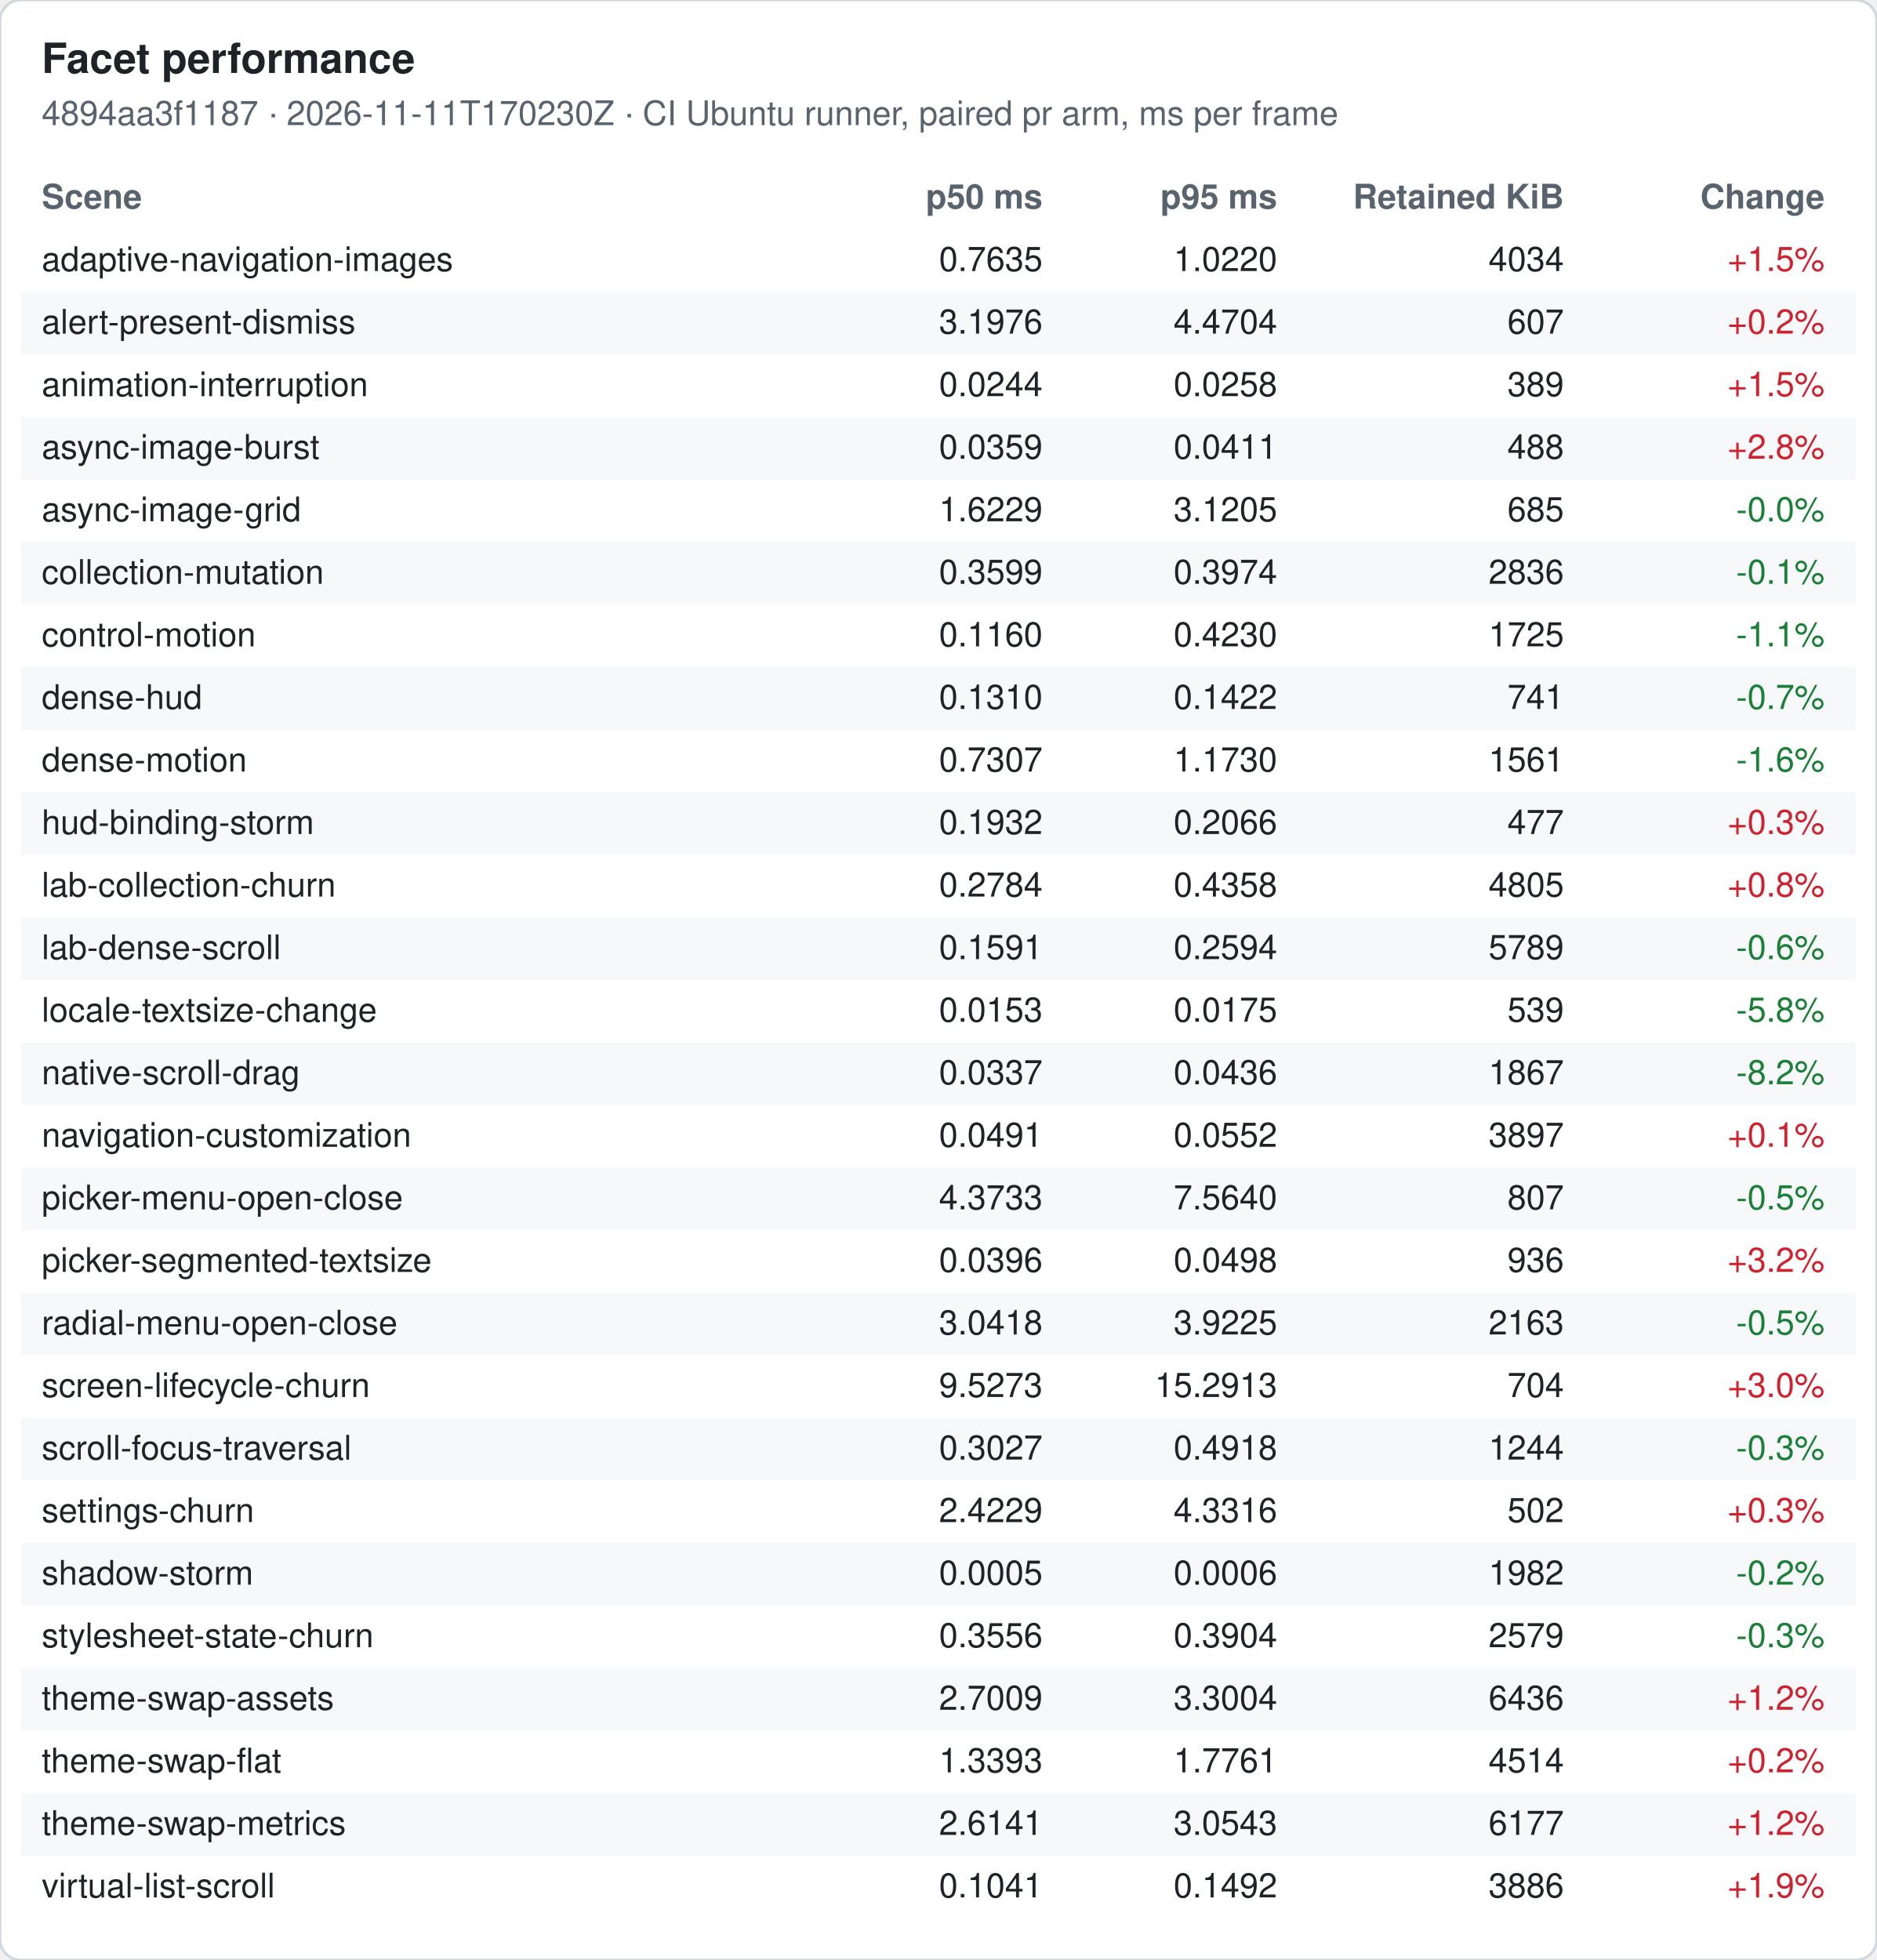
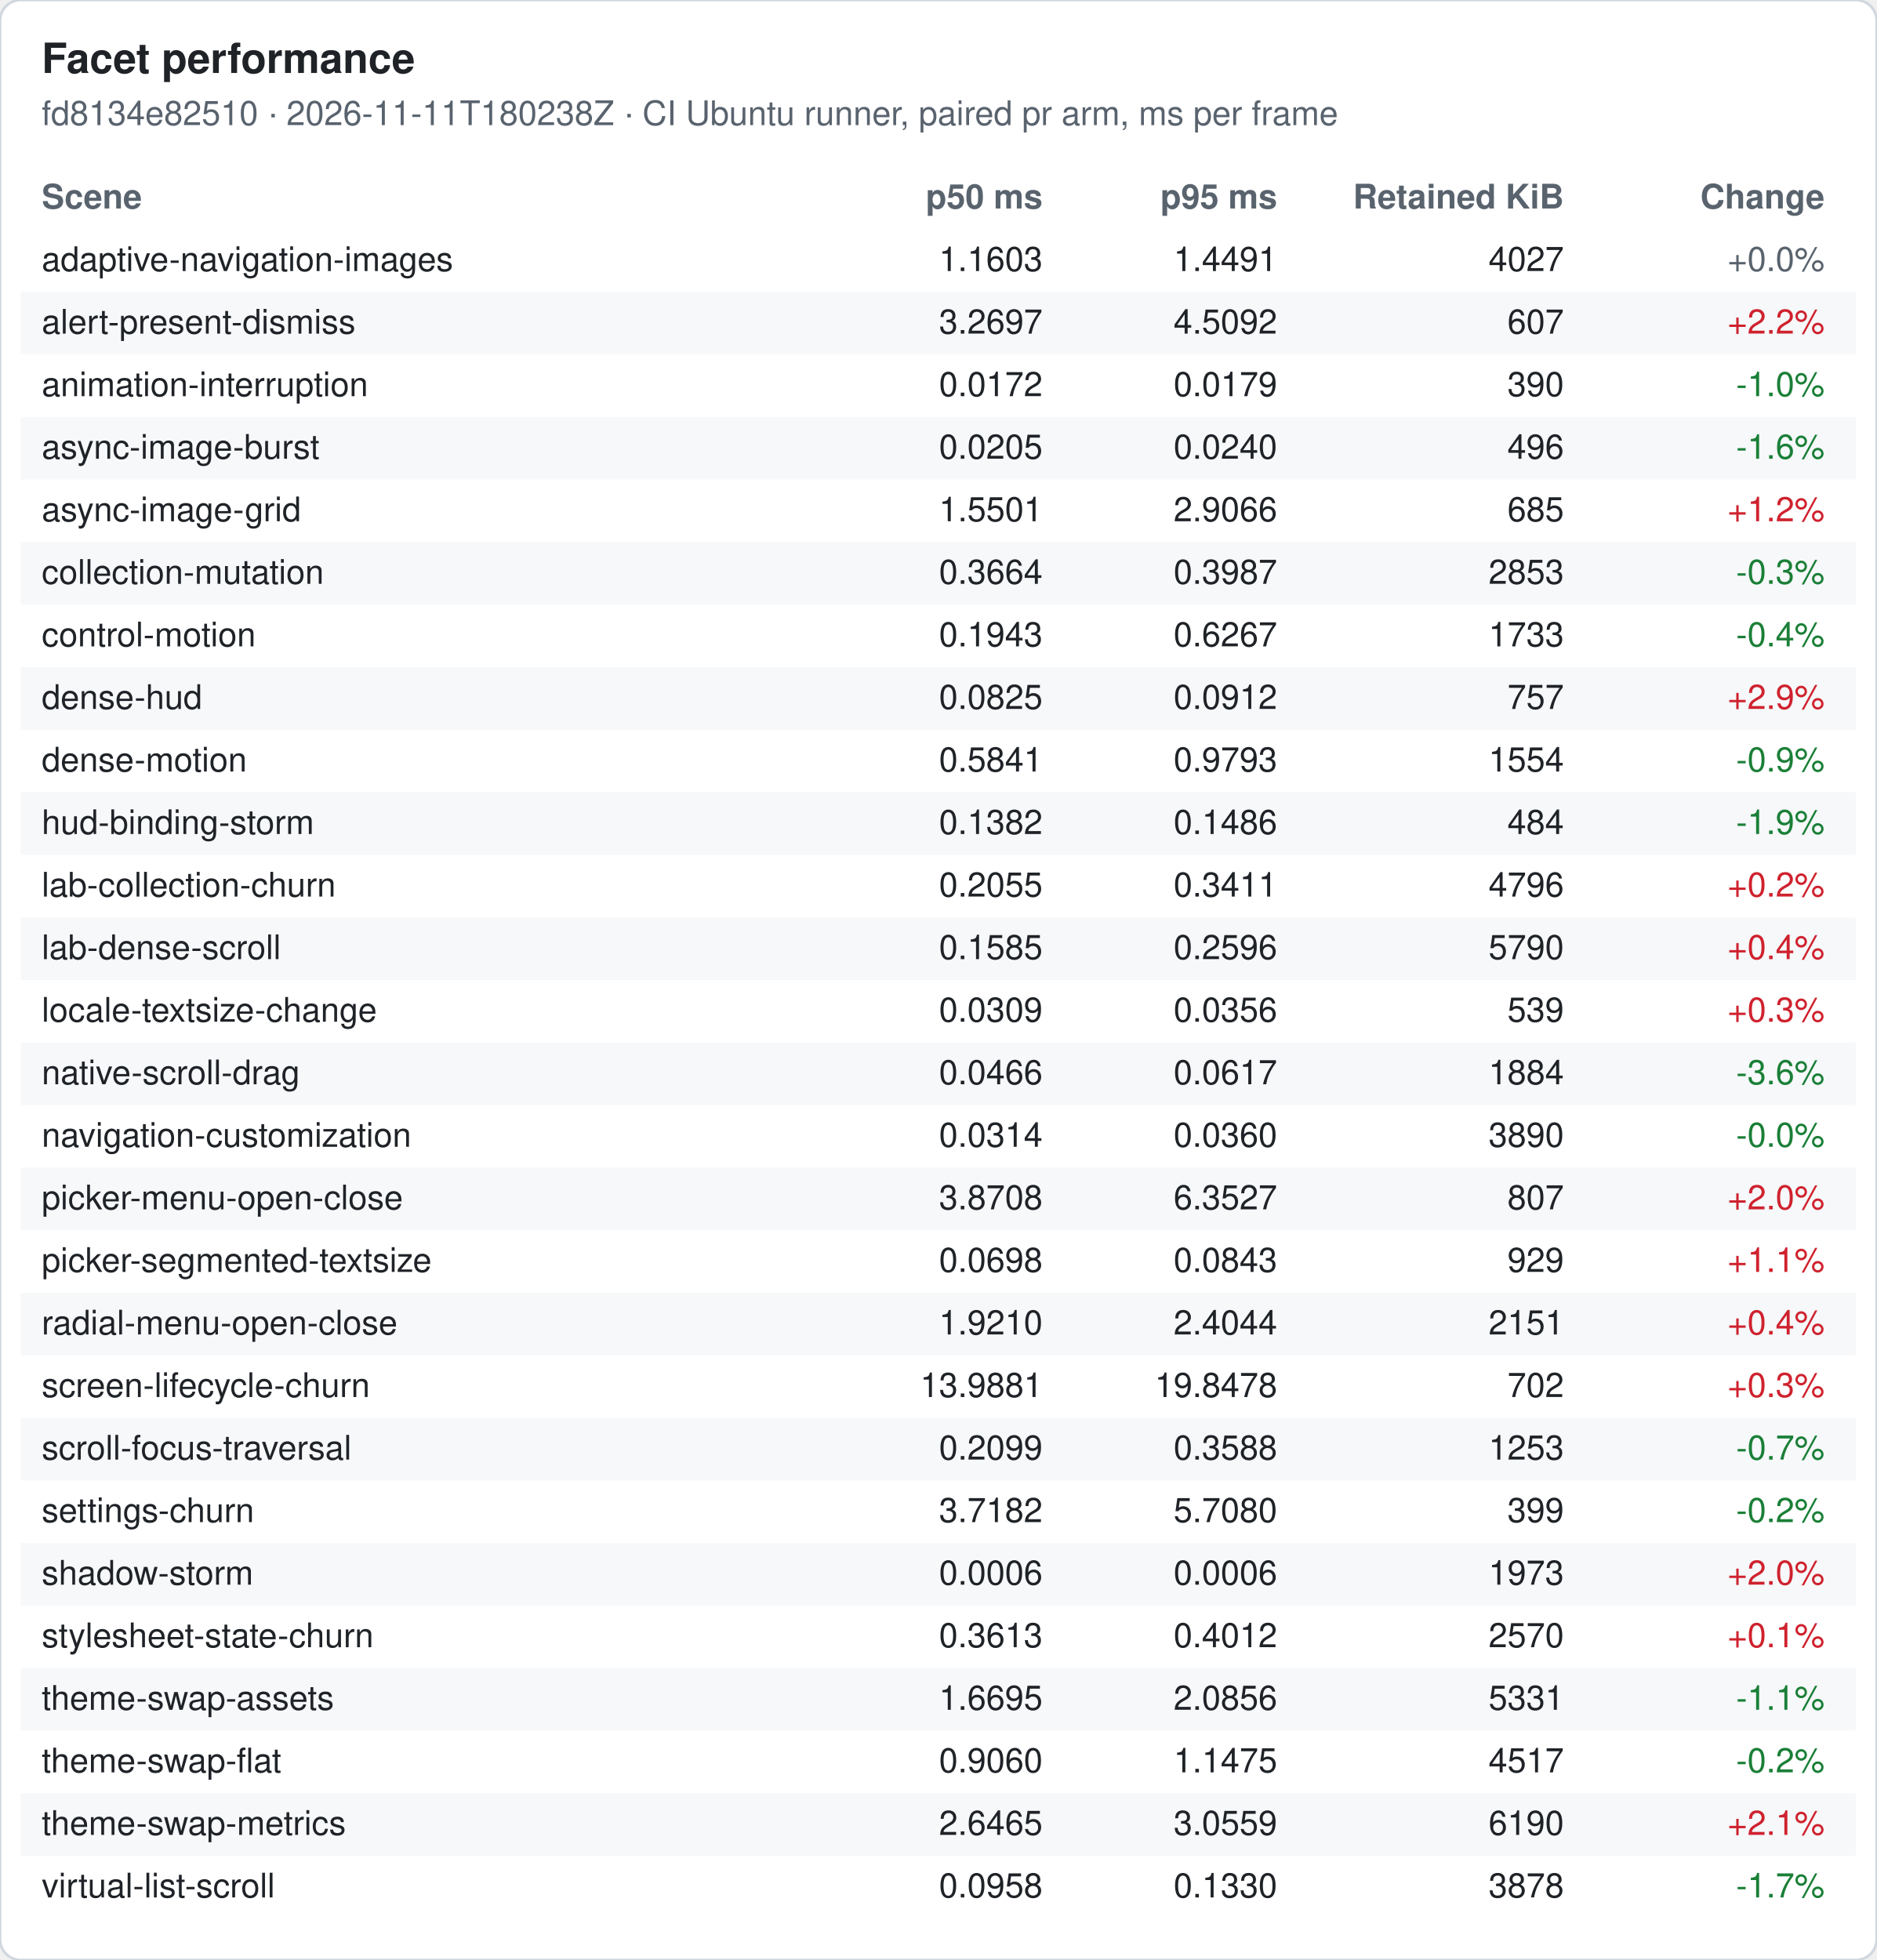
<svg xmlns="http://www.w3.org/2000/svg" width="720" height="752" viewBox="0 0 720 752" font-family="-apple-system, Segoe UI, Helvetica, Arial, sans-serif" font-size="13">
  <rect width="720" height="752" rx="8" fill="#ffffff" stroke="#d0d7de" />
  <text x="16" y="28" font-size="16" font-weight="600" fill="#1f2328">Facet performance</text>
-   <text x="16" y="48" fill="#59636e">4894aa3f1187 · 2026-11-11T170230Z · CI Ubuntu runner, paired pr arm, ms per frame</text>
+   <text x="16" y="48" fill="#59636e">fd8134e82510 · 2026-11-11T180238Z · CI Ubuntu runner, paired pr arm, ms per frame</text>
  <text x="16" y="80" font-weight="600" fill="#59636e">Scene</text>
  <text x="400" y="80" font-weight="600" fill="#59636e" text-anchor="end">p50 ms</text>
  <text x="490" y="80" font-weight="600" fill="#59636e" text-anchor="end">p95 ms</text>
  <text x="600" y="80" font-weight="600" fill="#59636e" text-anchor="end">Retained KiB</text>
  <text x="700" y="80" font-weight="600" fill="#59636e" text-anchor="end">Change</text>
  <text x="16" y="104" fill="#1f2328">adaptive-navigation-images</text>
-   <text x="400" y="104" fill="#1f2328" text-anchor="end">0.7635</text>
-   <text x="490" y="104" fill="#1f2328" text-anchor="end">1.0220</text>
-   <text x="600" y="104" fill="#1f2328" text-anchor="end">4034</text>
-   <text x="700" y="104" fill="#cf222e" text-anchor="end">+1.5%</text>
+   <text x="400" y="104" fill="#1f2328" text-anchor="end">1.1603</text>
+   <text x="490" y="104" fill="#1f2328" text-anchor="end">1.4491</text>
+   <text x="600" y="104" fill="#1f2328" text-anchor="end">4027</text>
+   <text x="700" y="104" fill="#59636e" text-anchor="end">+0.0%</text>
  <rect x="8" y="112" width="704" height="24" fill="#f6f8fa" />
  <text x="16" y="128" fill="#1f2328">alert-present-dismiss</text>
-   <text x="400" y="128" fill="#1f2328" text-anchor="end">3.1976</text>
-   <text x="490" y="128" fill="#1f2328" text-anchor="end">4.4704</text>
+   <text x="400" y="128" fill="#1f2328" text-anchor="end">3.2697</text>
+   <text x="490" y="128" fill="#1f2328" text-anchor="end">4.5092</text>
  <text x="600" y="128" fill="#1f2328" text-anchor="end">607</text>
-   <text x="700" y="128" fill="#cf222e" text-anchor="end">+0.2%</text>
+   <text x="700" y="128" fill="#cf222e" text-anchor="end">+2.2%</text>
  <text x="16" y="152" fill="#1f2328">animation-interruption</text>
-   <text x="400" y="152" fill="#1f2328" text-anchor="end">0.0244</text>
-   <text x="490" y="152" fill="#1f2328" text-anchor="end">0.0258</text>
-   <text x="600" y="152" fill="#1f2328" text-anchor="end">389</text>
-   <text x="700" y="152" fill="#cf222e" text-anchor="end">+1.5%</text>
+   <text x="400" y="152" fill="#1f2328" text-anchor="end">0.0172</text>
+   <text x="490" y="152" fill="#1f2328" text-anchor="end">0.0179</text>
+   <text x="600" y="152" fill="#1f2328" text-anchor="end">390</text>
+   <text x="700" y="152" fill="#1a7f37" text-anchor="end">-1.0%</text>
  <rect x="8" y="160" width="704" height="24" fill="#f6f8fa" />
  <text x="16" y="176" fill="#1f2328">async-image-burst</text>
-   <text x="400" y="176" fill="#1f2328" text-anchor="end">0.0359</text>
-   <text x="490" y="176" fill="#1f2328" text-anchor="end">0.0411</text>
-   <text x="600" y="176" fill="#1f2328" text-anchor="end">488</text>
-   <text x="700" y="176" fill="#cf222e" text-anchor="end">+2.8%</text>
+   <text x="400" y="176" fill="#1f2328" text-anchor="end">0.0205</text>
+   <text x="490" y="176" fill="#1f2328" text-anchor="end">0.0240</text>
+   <text x="600" y="176" fill="#1f2328" text-anchor="end">496</text>
+   <text x="700" y="176" fill="#1a7f37" text-anchor="end">-1.6%</text>
  <text x="16" y="200" fill="#1f2328">async-image-grid</text>
-   <text x="400" y="200" fill="#1f2328" text-anchor="end">1.6229</text>
-   <text x="490" y="200" fill="#1f2328" text-anchor="end">3.1205</text>
+   <text x="400" y="200" fill="#1f2328" text-anchor="end">1.5501</text>
+   <text x="490" y="200" fill="#1f2328" text-anchor="end">2.9066</text>
  <text x="600" y="200" fill="#1f2328" text-anchor="end">685</text>
-   <text x="700" y="200" fill="#1a7f37" text-anchor="end">-0.0%</text>
+   <text x="700" y="200" fill="#cf222e" text-anchor="end">+1.2%</text>
  <rect x="8" y="208" width="704" height="24" fill="#f6f8fa" />
  <text x="16" y="224" fill="#1f2328">collection-mutation</text>
-   <text x="400" y="224" fill="#1f2328" text-anchor="end">0.3599</text>
-   <text x="490" y="224" fill="#1f2328" text-anchor="end">0.3974</text>
-   <text x="600" y="224" fill="#1f2328" text-anchor="end">2836</text>
-   <text x="700" y="224" fill="#1a7f37" text-anchor="end">-0.1%</text>
+   <text x="400" y="224" fill="#1f2328" text-anchor="end">0.3664</text>
+   <text x="490" y="224" fill="#1f2328" text-anchor="end">0.3987</text>
+   <text x="600" y="224" fill="#1f2328" text-anchor="end">2853</text>
+   <text x="700" y="224" fill="#1a7f37" text-anchor="end">-0.3%</text>
  <text x="16" y="248" fill="#1f2328">control-motion</text>
-   <text x="400" y="248" fill="#1f2328" text-anchor="end">0.1160</text>
-   <text x="490" y="248" fill="#1f2328" text-anchor="end">0.4230</text>
-   <text x="600" y="248" fill="#1f2328" text-anchor="end">1725</text>
-   <text x="700" y="248" fill="#1a7f37" text-anchor="end">-1.1%</text>
+   <text x="400" y="248" fill="#1f2328" text-anchor="end">0.1943</text>
+   <text x="490" y="248" fill="#1f2328" text-anchor="end">0.6267</text>
+   <text x="600" y="248" fill="#1f2328" text-anchor="end">1733</text>
+   <text x="700" y="248" fill="#1a7f37" text-anchor="end">-0.4%</text>
  <rect x="8" y="256" width="704" height="24" fill="#f6f8fa" />
  <text x="16" y="272" fill="#1f2328">dense-hud</text>
-   <text x="400" y="272" fill="#1f2328" text-anchor="end">0.1310</text>
-   <text x="490" y="272" fill="#1f2328" text-anchor="end">0.1422</text>
-   <text x="600" y="272" fill="#1f2328" text-anchor="end">741</text>
-   <text x="700" y="272" fill="#1a7f37" text-anchor="end">-0.7%</text>
+   <text x="400" y="272" fill="#1f2328" text-anchor="end">0.0825</text>
+   <text x="490" y="272" fill="#1f2328" text-anchor="end">0.0912</text>
+   <text x="600" y="272" fill="#1f2328" text-anchor="end">757</text>
+   <text x="700" y="272" fill="#cf222e" text-anchor="end">+2.9%</text>
  <text x="16" y="296" fill="#1f2328">dense-motion</text>
-   <text x="400" y="296" fill="#1f2328" text-anchor="end">0.7307</text>
-   <text x="490" y="296" fill="#1f2328" text-anchor="end">1.1730</text>
-   <text x="600" y="296" fill="#1f2328" text-anchor="end">1561</text>
-   <text x="700" y="296" fill="#1a7f37" text-anchor="end">-1.6%</text>
+   <text x="400" y="296" fill="#1f2328" text-anchor="end">0.5841</text>
+   <text x="490" y="296" fill="#1f2328" text-anchor="end">0.9793</text>
+   <text x="600" y="296" fill="#1f2328" text-anchor="end">1554</text>
+   <text x="700" y="296" fill="#1a7f37" text-anchor="end">-0.9%</text>
  <rect x="8" y="304" width="704" height="24" fill="#f6f8fa" />
  <text x="16" y="320" fill="#1f2328">hud-binding-storm</text>
-   <text x="400" y="320" fill="#1f2328" text-anchor="end">0.1932</text>
-   <text x="490" y="320" fill="#1f2328" text-anchor="end">0.2066</text>
-   <text x="600" y="320" fill="#1f2328" text-anchor="end">477</text>
-   <text x="700" y="320" fill="#cf222e" text-anchor="end">+0.3%</text>
+   <text x="400" y="320" fill="#1f2328" text-anchor="end">0.1382</text>
+   <text x="490" y="320" fill="#1f2328" text-anchor="end">0.1486</text>
+   <text x="600" y="320" fill="#1f2328" text-anchor="end">484</text>
+   <text x="700" y="320" fill="#1a7f37" text-anchor="end">-1.9%</text>
  <text x="16" y="344" fill="#1f2328">lab-collection-churn</text>
-   <text x="400" y="344" fill="#1f2328" text-anchor="end">0.2784</text>
-   <text x="490" y="344" fill="#1f2328" text-anchor="end">0.4358</text>
-   <text x="600" y="344" fill="#1f2328" text-anchor="end">4805</text>
-   <text x="700" y="344" fill="#cf222e" text-anchor="end">+0.8%</text>
+   <text x="400" y="344" fill="#1f2328" text-anchor="end">0.2055</text>
+   <text x="490" y="344" fill="#1f2328" text-anchor="end">0.3411</text>
+   <text x="600" y="344" fill="#1f2328" text-anchor="end">4796</text>
+   <text x="700" y="344" fill="#cf222e" text-anchor="end">+0.2%</text>
  <rect x="8" y="352" width="704" height="24" fill="#f6f8fa" />
  <text x="16" y="368" fill="#1f2328">lab-dense-scroll</text>
-   <text x="400" y="368" fill="#1f2328" text-anchor="end">0.1591</text>
-   <text x="490" y="368" fill="#1f2328" text-anchor="end">0.2594</text>
-   <text x="600" y="368" fill="#1f2328" text-anchor="end">5789</text>
-   <text x="700" y="368" fill="#1a7f37" text-anchor="end">-0.6%</text>
+   <text x="400" y="368" fill="#1f2328" text-anchor="end">0.1585</text>
+   <text x="490" y="368" fill="#1f2328" text-anchor="end">0.2596</text>
+   <text x="600" y="368" fill="#1f2328" text-anchor="end">5790</text>
+   <text x="700" y="368" fill="#cf222e" text-anchor="end">+0.4%</text>
  <text x="16" y="392" fill="#1f2328">locale-textsize-change</text>
-   <text x="400" y="392" fill="#1f2328" text-anchor="end">0.0153</text>
-   <text x="490" y="392" fill="#1f2328" text-anchor="end">0.0175</text>
+   <text x="400" y="392" fill="#1f2328" text-anchor="end">0.0309</text>
+   <text x="490" y="392" fill="#1f2328" text-anchor="end">0.0356</text>
  <text x="600" y="392" fill="#1f2328" text-anchor="end">539</text>
-   <text x="700" y="392" fill="#1a7f37" text-anchor="end">-5.8%</text>
+   <text x="700" y="392" fill="#cf222e" text-anchor="end">+0.3%</text>
  <rect x="8" y="400" width="704" height="24" fill="#f6f8fa" />
  <text x="16" y="416" fill="#1f2328">native-scroll-drag</text>
-   <text x="400" y="416" fill="#1f2328" text-anchor="end">0.0337</text>
-   <text x="490" y="416" fill="#1f2328" text-anchor="end">0.0436</text>
-   <text x="600" y="416" fill="#1f2328" text-anchor="end">1867</text>
-   <text x="700" y="416" fill="#1a7f37" text-anchor="end">-8.2%</text>
+   <text x="400" y="416" fill="#1f2328" text-anchor="end">0.0466</text>
+   <text x="490" y="416" fill="#1f2328" text-anchor="end">0.0617</text>
+   <text x="600" y="416" fill="#1f2328" text-anchor="end">1884</text>
+   <text x="700" y="416" fill="#1a7f37" text-anchor="end">-3.6%</text>
  <text x="16" y="440" fill="#1f2328">navigation-customization</text>
-   <text x="400" y="440" fill="#1f2328" text-anchor="end">0.0491</text>
-   <text x="490" y="440" fill="#1f2328" text-anchor="end">0.0552</text>
-   <text x="600" y="440" fill="#1f2328" text-anchor="end">3897</text>
-   <text x="700" y="440" fill="#cf222e" text-anchor="end">+0.1%</text>
+   <text x="400" y="440" fill="#1f2328" text-anchor="end">0.0314</text>
+   <text x="490" y="440" fill="#1f2328" text-anchor="end">0.0360</text>
+   <text x="600" y="440" fill="#1f2328" text-anchor="end">3890</text>
+   <text x="700" y="440" fill="#1a7f37" text-anchor="end">-0.0%</text>
  <rect x="8" y="448" width="704" height="24" fill="#f6f8fa" />
  <text x="16" y="464" fill="#1f2328">picker-menu-open-close</text>
-   <text x="400" y="464" fill="#1f2328" text-anchor="end">4.3733</text>
-   <text x="490" y="464" fill="#1f2328" text-anchor="end">7.5640</text>
+   <text x="400" y="464" fill="#1f2328" text-anchor="end">3.8708</text>
+   <text x="490" y="464" fill="#1f2328" text-anchor="end">6.3527</text>
  <text x="600" y="464" fill="#1f2328" text-anchor="end">807</text>
-   <text x="700" y="464" fill="#1a7f37" text-anchor="end">-0.5%</text>
+   <text x="700" y="464" fill="#cf222e" text-anchor="end">+2.0%</text>
  <text x="16" y="488" fill="#1f2328">picker-segmented-textsize</text>
-   <text x="400" y="488" fill="#1f2328" text-anchor="end">0.0396</text>
-   <text x="490" y="488" fill="#1f2328" text-anchor="end">0.0498</text>
-   <text x="600" y="488" fill="#1f2328" text-anchor="end">936</text>
-   <text x="700" y="488" fill="#cf222e" text-anchor="end">+3.2%</text>
+   <text x="400" y="488" fill="#1f2328" text-anchor="end">0.0698</text>
+   <text x="490" y="488" fill="#1f2328" text-anchor="end">0.0843</text>
+   <text x="600" y="488" fill="#1f2328" text-anchor="end">929</text>
+   <text x="700" y="488" fill="#cf222e" text-anchor="end">+1.1%</text>
  <rect x="8" y="496" width="704" height="24" fill="#f6f8fa" />
  <text x="16" y="512" fill="#1f2328">radial-menu-open-close</text>
-   <text x="400" y="512" fill="#1f2328" text-anchor="end">3.0418</text>
-   <text x="490" y="512" fill="#1f2328" text-anchor="end">3.9225</text>
-   <text x="600" y="512" fill="#1f2328" text-anchor="end">2163</text>
-   <text x="700" y="512" fill="#1a7f37" text-anchor="end">-0.5%</text>
+   <text x="400" y="512" fill="#1f2328" text-anchor="end">1.9210</text>
+   <text x="490" y="512" fill="#1f2328" text-anchor="end">2.4044</text>
+   <text x="600" y="512" fill="#1f2328" text-anchor="end">2151</text>
+   <text x="700" y="512" fill="#cf222e" text-anchor="end">+0.4%</text>
  <text x="16" y="536" fill="#1f2328">screen-lifecycle-churn</text>
-   <text x="400" y="536" fill="#1f2328" text-anchor="end">9.5273</text>
-   <text x="490" y="536" fill="#1f2328" text-anchor="end">15.2913</text>
-   <text x="600" y="536" fill="#1f2328" text-anchor="end">704</text>
-   <text x="700" y="536" fill="#cf222e" text-anchor="end">+3.0%</text>
+   <text x="400" y="536" fill="#1f2328" text-anchor="end">13.9881</text>
+   <text x="490" y="536" fill="#1f2328" text-anchor="end">19.8478</text>
+   <text x="600" y="536" fill="#1f2328" text-anchor="end">702</text>
+   <text x="700" y="536" fill="#cf222e" text-anchor="end">+0.3%</text>
  <rect x="8" y="544" width="704" height="24" fill="#f6f8fa" />
  <text x="16" y="560" fill="#1f2328">scroll-focus-traversal</text>
-   <text x="400" y="560" fill="#1f2328" text-anchor="end">0.3027</text>
-   <text x="490" y="560" fill="#1f2328" text-anchor="end">0.4918</text>
-   <text x="600" y="560" fill="#1f2328" text-anchor="end">1244</text>
-   <text x="700" y="560" fill="#1a7f37" text-anchor="end">-0.3%</text>
+   <text x="400" y="560" fill="#1f2328" text-anchor="end">0.2099</text>
+   <text x="490" y="560" fill="#1f2328" text-anchor="end">0.3588</text>
+   <text x="600" y="560" fill="#1f2328" text-anchor="end">1253</text>
+   <text x="700" y="560" fill="#1a7f37" text-anchor="end">-0.7%</text>
  <text x="16" y="584" fill="#1f2328">settings-churn</text>
-   <text x="400" y="584" fill="#1f2328" text-anchor="end">2.4229</text>
-   <text x="490" y="584" fill="#1f2328" text-anchor="end">4.3316</text>
-   <text x="600" y="584" fill="#1f2328" text-anchor="end">502</text>
-   <text x="700" y="584" fill="#cf222e" text-anchor="end">+0.3%</text>
+   <text x="400" y="584" fill="#1f2328" text-anchor="end">3.7182</text>
+   <text x="490" y="584" fill="#1f2328" text-anchor="end">5.7080</text>
+   <text x="600" y="584" fill="#1f2328" text-anchor="end">399</text>
+   <text x="700" y="584" fill="#1a7f37" text-anchor="end">-0.2%</text>
  <rect x="8" y="592" width="704" height="24" fill="#f6f8fa" />
  <text x="16" y="608" fill="#1f2328">shadow-storm</text>
-   <text x="400" y="608" fill="#1f2328" text-anchor="end">0.0005</text>
+   <text x="400" y="608" fill="#1f2328" text-anchor="end">0.0006</text>
  <text x="490" y="608" fill="#1f2328" text-anchor="end">0.0006</text>
-   <text x="600" y="608" fill="#1f2328" text-anchor="end">1982</text>
-   <text x="700" y="608" fill="#1a7f37" text-anchor="end">-0.2%</text>
+   <text x="600" y="608" fill="#1f2328" text-anchor="end">1973</text>
+   <text x="700" y="608" fill="#cf222e" text-anchor="end">+2.0%</text>
  <text x="16" y="632" fill="#1f2328">stylesheet-state-churn</text>
-   <text x="400" y="632" fill="#1f2328" text-anchor="end">0.3556</text>
-   <text x="490" y="632" fill="#1f2328" text-anchor="end">0.3904</text>
-   <text x="600" y="632" fill="#1f2328" text-anchor="end">2579</text>
-   <text x="700" y="632" fill="#1a7f37" text-anchor="end">-0.3%</text>
+   <text x="400" y="632" fill="#1f2328" text-anchor="end">0.3613</text>
+   <text x="490" y="632" fill="#1f2328" text-anchor="end">0.4012</text>
+   <text x="600" y="632" fill="#1f2328" text-anchor="end">2570</text>
+   <text x="700" y="632" fill="#cf222e" text-anchor="end">+0.1%</text>
  <rect x="8" y="640" width="704" height="24" fill="#f6f8fa" />
  <text x="16" y="656" fill="#1f2328">theme-swap-assets</text>
-   <text x="400" y="656" fill="#1f2328" text-anchor="end">2.7009</text>
-   <text x="490" y="656" fill="#1f2328" text-anchor="end">3.3004</text>
-   <text x="600" y="656" fill="#1f2328" text-anchor="end">6436</text>
-   <text x="700" y="656" fill="#cf222e" text-anchor="end">+1.2%</text>
+   <text x="400" y="656" fill="#1f2328" text-anchor="end">1.6695</text>
+   <text x="490" y="656" fill="#1f2328" text-anchor="end">2.0856</text>
+   <text x="600" y="656" fill="#1f2328" text-anchor="end">5331</text>
+   <text x="700" y="656" fill="#1a7f37" text-anchor="end">-1.1%</text>
  <text x="16" y="680" fill="#1f2328">theme-swap-flat</text>
-   <text x="400" y="680" fill="#1f2328" text-anchor="end">1.3393</text>
-   <text x="490" y="680" fill="#1f2328" text-anchor="end">1.7761</text>
-   <text x="600" y="680" fill="#1f2328" text-anchor="end">4514</text>
-   <text x="700" y="680" fill="#cf222e" text-anchor="end">+0.2%</text>
+   <text x="400" y="680" fill="#1f2328" text-anchor="end">0.9060</text>
+   <text x="490" y="680" fill="#1f2328" text-anchor="end">1.1475</text>
+   <text x="600" y="680" fill="#1f2328" text-anchor="end">4517</text>
+   <text x="700" y="680" fill="#1a7f37" text-anchor="end">-0.2%</text>
  <rect x="8" y="688" width="704" height="24" fill="#f6f8fa" />
  <text x="16" y="704" fill="#1f2328">theme-swap-metrics</text>
-   <text x="400" y="704" fill="#1f2328" text-anchor="end">2.6141</text>
-   <text x="490" y="704" fill="#1f2328" text-anchor="end">3.0543</text>
-   <text x="600" y="704" fill="#1f2328" text-anchor="end">6177</text>
-   <text x="700" y="704" fill="#cf222e" text-anchor="end">+1.2%</text>
+   <text x="400" y="704" fill="#1f2328" text-anchor="end">2.6465</text>
+   <text x="490" y="704" fill="#1f2328" text-anchor="end">3.0559</text>
+   <text x="600" y="704" fill="#1f2328" text-anchor="end">6190</text>
+   <text x="700" y="704" fill="#cf222e" text-anchor="end">+2.1%</text>
  <text x="16" y="728" fill="#1f2328">virtual-list-scroll</text>
-   <text x="400" y="728" fill="#1f2328" text-anchor="end">0.1041</text>
-   <text x="490" y="728" fill="#1f2328" text-anchor="end">0.1492</text>
-   <text x="600" y="728" fill="#1f2328" text-anchor="end">3886</text>
-   <text x="700" y="728" fill="#cf222e" text-anchor="end">+1.9%</text>
+   <text x="400" y="728" fill="#1f2328" text-anchor="end">0.0958</text>
+   <text x="490" y="728" fill="#1f2328" text-anchor="end">0.1330</text>
+   <text x="600" y="728" fill="#1f2328" text-anchor="end">3878</text>
+   <text x="700" y="728" fill="#1a7f37" text-anchor="end">-1.7%</text>
</svg>
